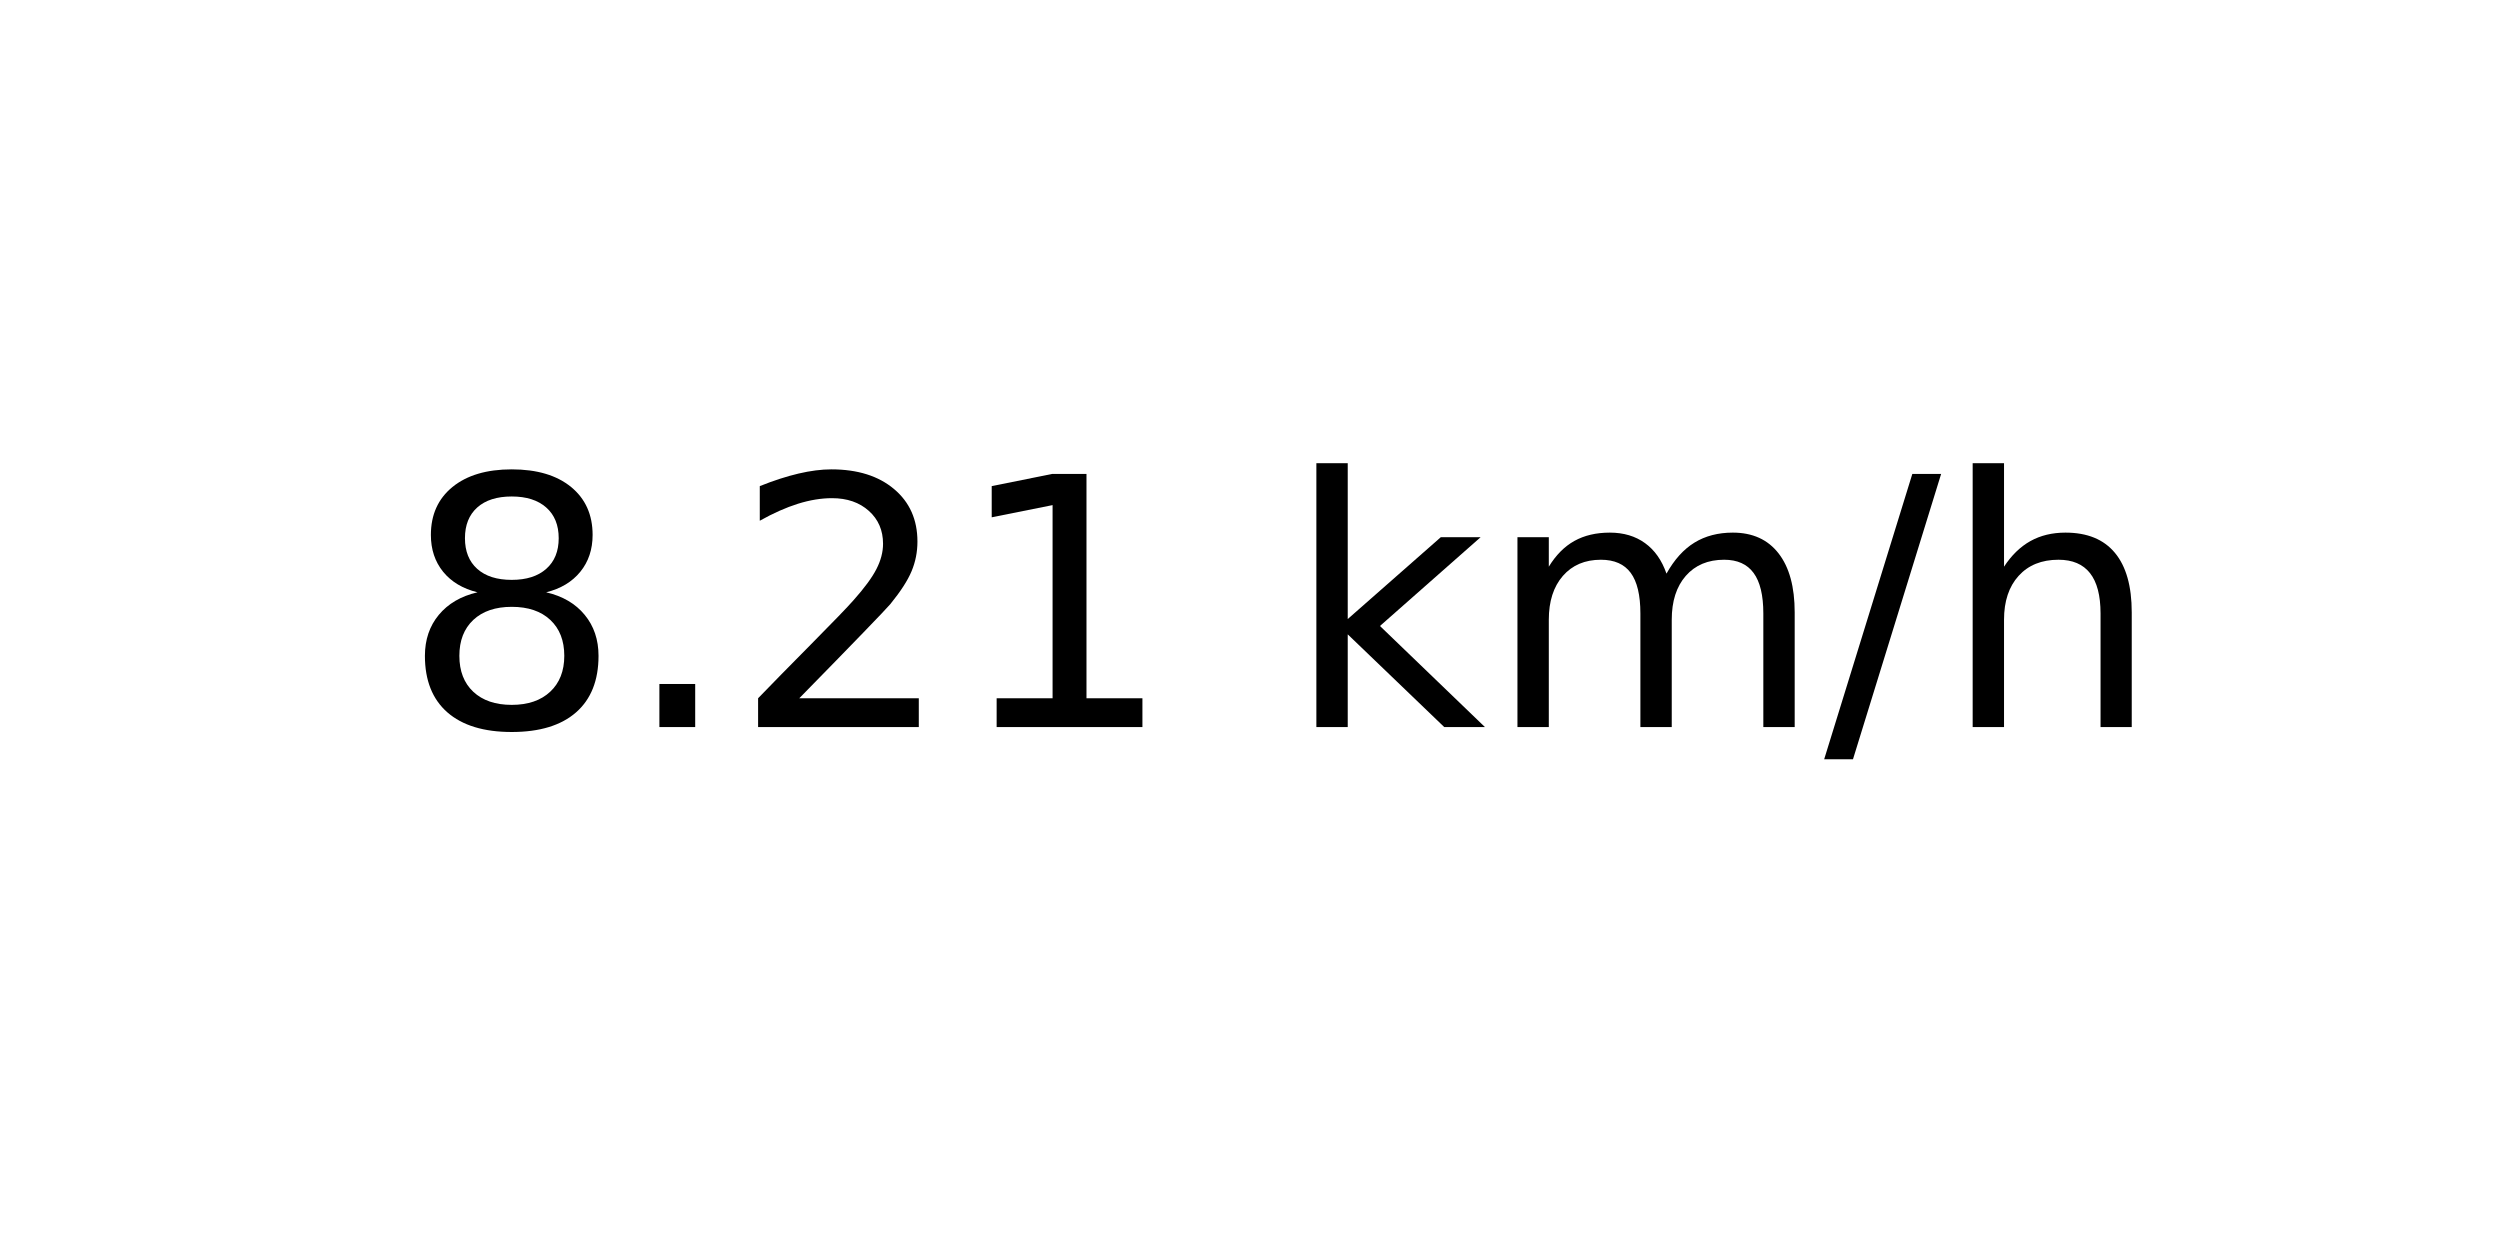
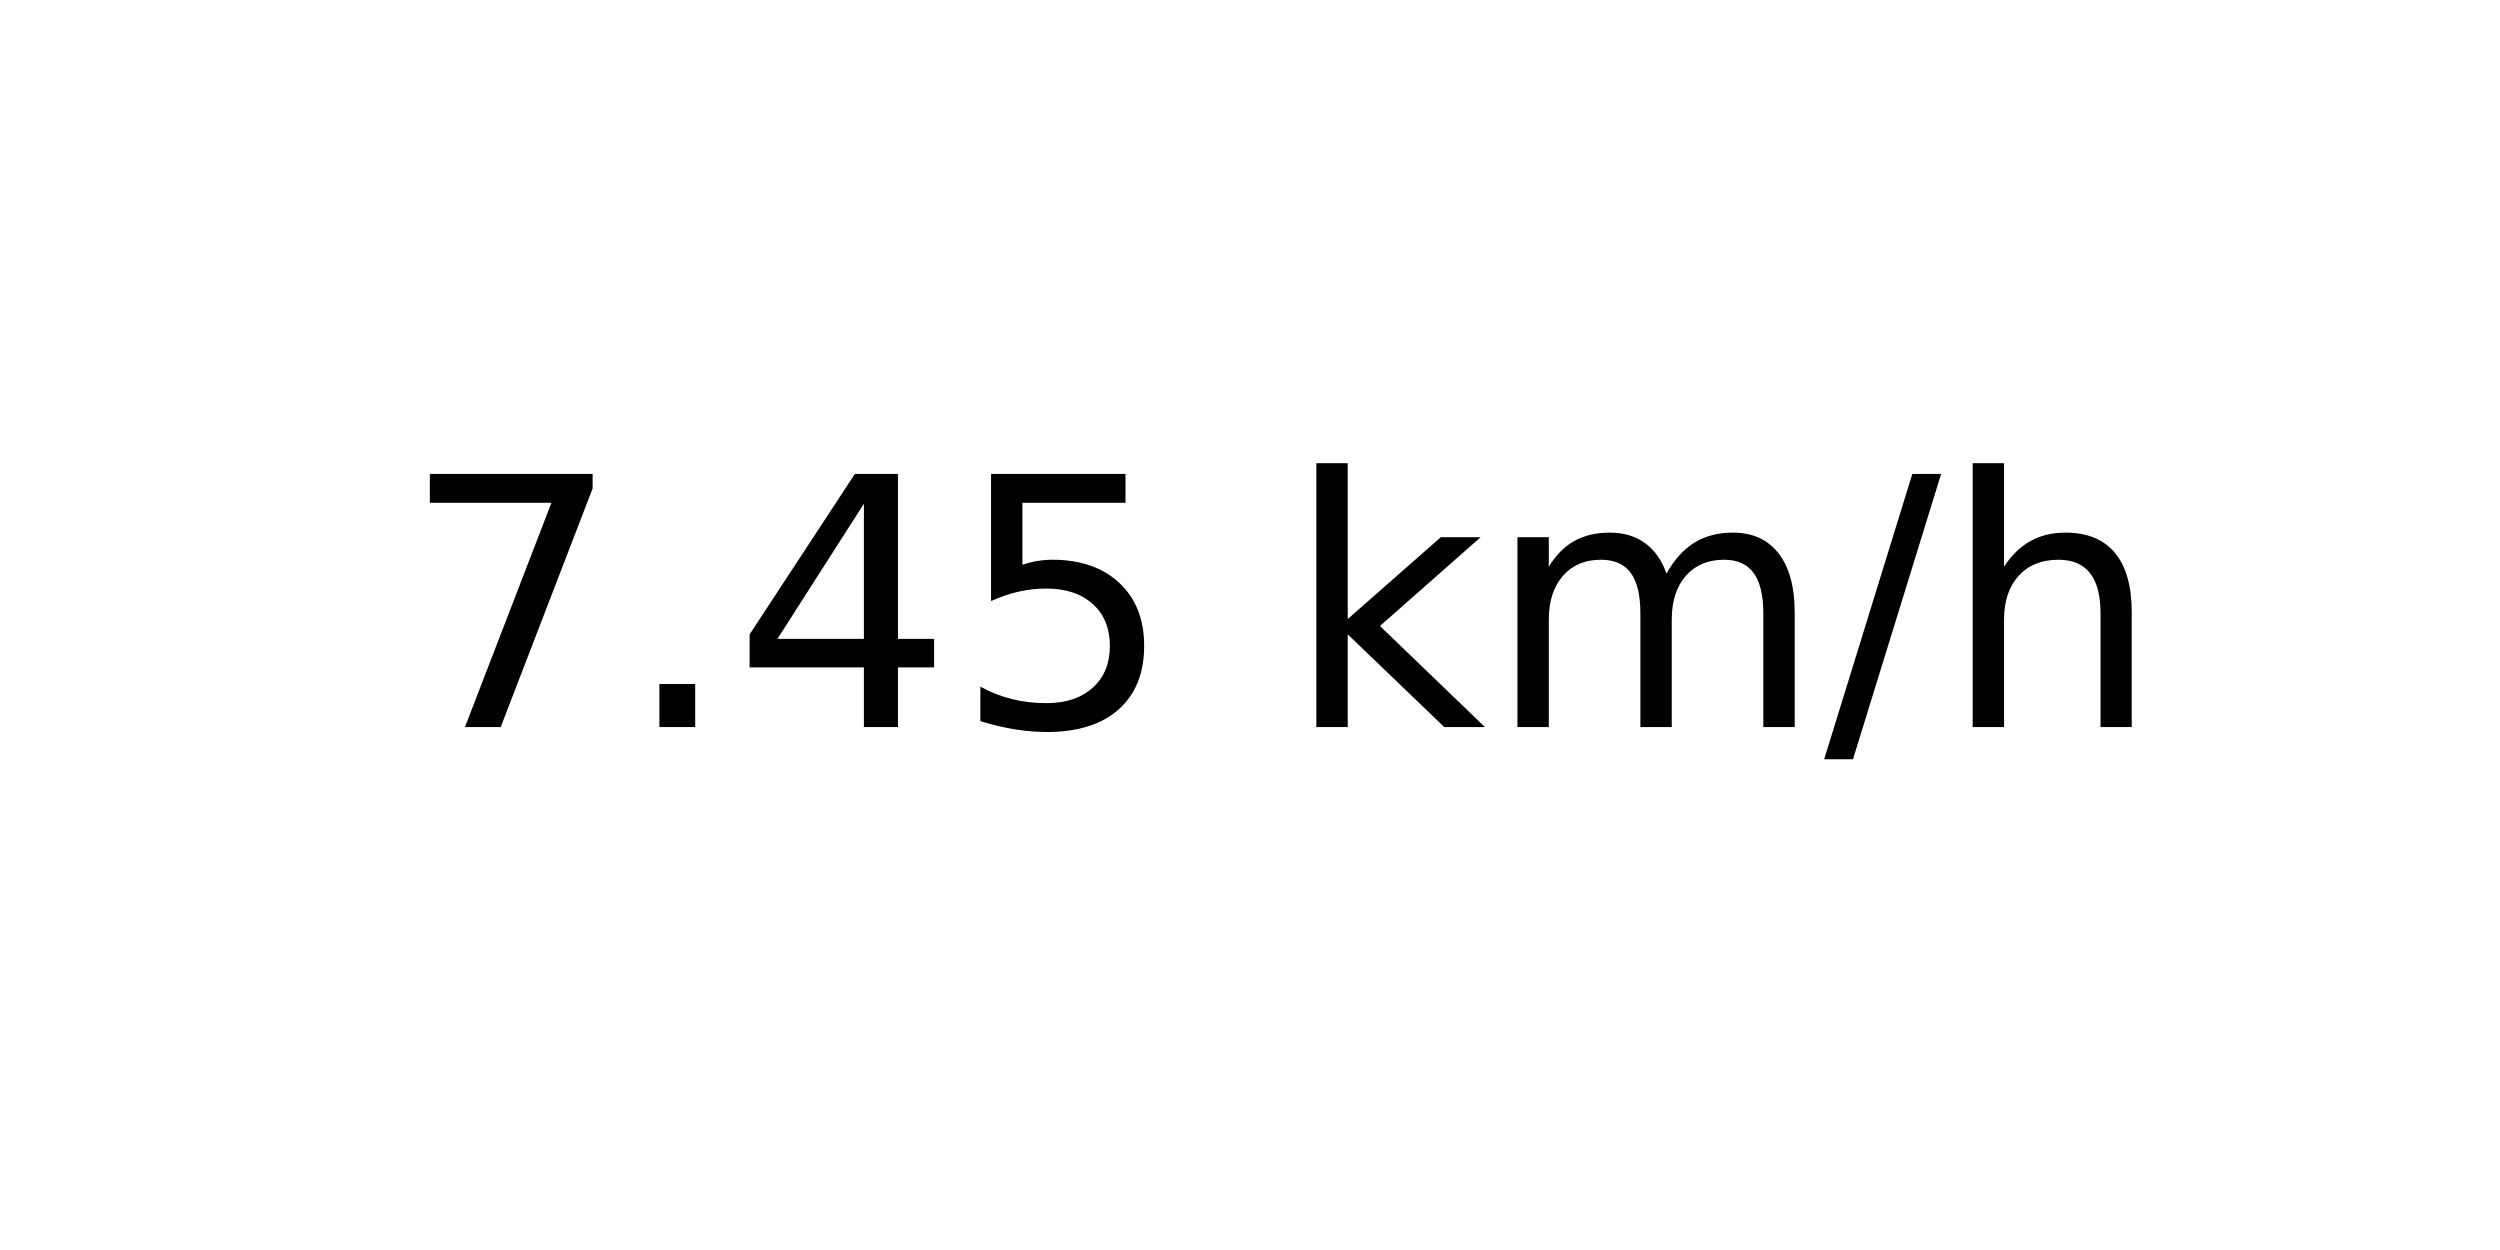
<svg xmlns="http://www.w3.org/2000/svg" xmlns:xlink="http://www.w3.org/1999/xlink" width="72pt" height="36pt" viewBox="0 0 72 36" version="1.1">
  <defs>
    <style type="text/css">*{stroke-linejoin: round; stroke-linecap: butt}</style>
  </defs>
  <g id="figure_1">
    <g id="axes_1">
      <g id="text_1">
        <g transform="translate(11.55937 20.93937) scale(0.1 -0.1)">
          <defs>
-             <path id="DejaVuSans-38" d="M 2034 2216  Q 1584 2216 1326 1975  Q 1069 1734 1069 1313  Q 1069 891 1326 650  Q 1584 409 2034 409  Q 2484 409 2743 651  Q 3003 894 3003 1313  Q 3003 1734 2745 1975  Q 2488 2216 2034 2216  z M 1403 2484  Q 997 2584 770 2862  Q 544 3141 544 3541  Q 544 4100 942 4425  Q 1341 4750 2034 4750  Q 2731 4750 3128 4425  Q 3525 4100 3525 3541  Q 3525 3141 3298 2862  Q 3072 2584 2669 2484  Q 3125 2378 3379 2068  Q 3634 1759 3634 1313  Q 3634 634 3220 271  Q 2806 -91 2034 -91  Q 1263 -91 848 271  Q 434 634 434 1313  Q 434 1759 690 2068  Q 947 2378 1403 2484  z M 1172 3481  Q 1172 3119 1398 2916  Q 1625 2713 2034 2713  Q 2441 2713 2670 2916  Q 2900 3119 2900 3481  Q 2900 3844 2670 4047  Q 2441 4250 2034 4250  Q 1625 4250 1398 4047  Q 1172 3844 1172 3481  z " transform="scale(0.015625)" />
+             <path id="DejaVuSans-37" d="M 525 4666  L 3525 4666  L 3525 4397  L 1831 0  L 1172 0  L 2766 4134  L 525 4134  L 525 4666  z " transform="scale(0.015625)" />
            <path id="DejaVuSans-2e" d="M 684 794  L 1344 794  L 1344 0  L 684 0  L 684 794  z " transform="scale(0.015625)" />
-             <path id="DejaVuSans-32" d="M 1228 531  L 3431 531  L 3431 0  L 469 0  L 469 531  Q 828 903 1448 1529  Q 2069 2156 2228 2338  Q 2531 2678 2651 2914  Q 2772 3150 2772 3378  Q 2772 3750 2511 3984  Q 2250 4219 1831 4219  Q 1534 4219 1204 4116  Q 875 4013 500 3803  L 500 4441  Q 881 4594 1212 4672  Q 1544 4750 1819 4750  Q 2544 4750 2975 4387  Q 3406 4025 3406 3419  Q 3406 3131 3298 2873  Q 3191 2616 2906 2266  Q 2828 2175 2409 1742  Q 1991 1309 1228 531  z " transform="scale(0.015625)" />
-             <path id="DejaVuSans-31" d="M 794 531  L 1825 531  L 1825 4091  L 703 3866  L 703 4441  L 1819 4666  L 2450 4666  L 2450 531  L 3481 531  L 3481 0  L 794 0  L 794 531  z " transform="scale(0.015625)" />
+             <path id="DejaVuSans-34" d="M 2419 4116  L 825 1625  L 2419 1625  L 2419 4116  z M 2253 4666  L 3047 4666  L 3047 1625  L 3713 1625  L 3713 1100  L 3047 1100  L 3047 0  L 2419 0  L 2419 1100  L 313 1100  L 313 1709  L 2253 4666  z " transform="scale(0.015625)" />
+             <path id="DejaVuSans-35" d="M 691 4666  L 3169 4666  L 3169 4134  L 1269 4134  L 1269 2991  Q 1406 3038 1543 3061  Q 1681 3084 1819 3084  Q 2600 3084 3056 2656  Q 3513 2228 3513 1497  Q 3513 744 3044 326  Q 2575 -91 1722 -91  Q 1428 -91 1123 -41  Q 819 9 494 109  L 494 744  Q 775 591 1075 516  Q 1375 441 1709 441  Q 2250 441 2565 725  Q 2881 1009 2881 1497  Q 2881 1984 2565 2268  Q 2250 2553 1709 2553  Q 1456 2553 1204 2497  Q 953 2441 691 2322  L 691 4666  z " transform="scale(0.015625)" />
            <path id="DejaVuSans-20" transform="scale(0.015625)" />
            <path id="DejaVuSans-6b" d="M 581 4863  L 1159 4863  L 1159 1991  L 2875 3500  L 3609 3500  L 1753 1863  L 3688 0  L 2938 0  L 1159 1709  L 1159 0  L 581 0  L 581 4863  z " transform="scale(0.015625)" />
            <path id="DejaVuSans-6d" d="M 3328 2828  Q 3544 3216 3844 3400  Q 4144 3584 4550 3584  Q 5097 3584 5394 3201  Q 5691 2819 5691 2113  L 5691 0  L 5113 0  L 5113 2094  Q 5113 2597 4934 2840  Q 4756 3084 4391 3084  Q 3944 3084 3684 2787  Q 3425 2491 3425 1978  L 3425 0  L 2847 0  L 2847 2094  Q 2847 2600 2669 2842  Q 2491 3084 2119 3084  Q 1678 3084 1418 2786  Q 1159 2488 1159 1978  L 1159 0  L 581 0  L 581 3500  L 1159 3500  L 1159 2956  Q 1356 3278 1631 3431  Q 1906 3584 2284 3584  Q 2666 3584 2933 3390  Q 3200 3197 3328 2828  z " transform="scale(0.015625)" />
            <path id="DejaVuSans-2f" d="M 1625 4666  L 2156 4666  L 531 -594  L 0 -594  L 1625 4666  z " transform="scale(0.015625)" />
            <path id="DejaVuSans-68" d="M 3513 2113  L 3513 0  L 2938 0  L 2938 2094  Q 2938 2591 2744 2837  Q 2550 3084 2163 3084  Q 1697 3084 1428 2787  Q 1159 2491 1159 1978  L 1159 0  L 581 0  L 581 4863  L 1159 4863  L 1159 2956  Q 1366 3272 1645 3428  Q 1925 3584 2291 3584  Q 2894 3584 3203 3211  Q 3513 2838 3513 2113  z " transform="scale(0.015625)" />
          </defs>
-           <use xlink:href="#DejaVuSans-38" />
+           <use xlink:href="#DejaVuSans-37" />
          <use xlink:href="#DejaVuSans-2e" x="63.623" />
-           <use xlink:href="#DejaVuSans-32" x="95.41" />
-           <use xlink:href="#DejaVuSans-31" x="159.033" />
+           <use xlink:href="#DejaVuSans-34" x="95.41" />
+           <use xlink:href="#DejaVuSans-35" x="159.033" />
          <use xlink:href="#DejaVuSans-20" x="222.656" />
          <use xlink:href="#DejaVuSans-6b" x="254.443" />
          <use xlink:href="#DejaVuSans-6d" x="312.354" />
          <use xlink:href="#DejaVuSans-2f" x="409.766" />
          <use xlink:href="#DejaVuSans-68" x="443.457" />
        </g>
      </g>
    </g>
  </g>
</svg>
